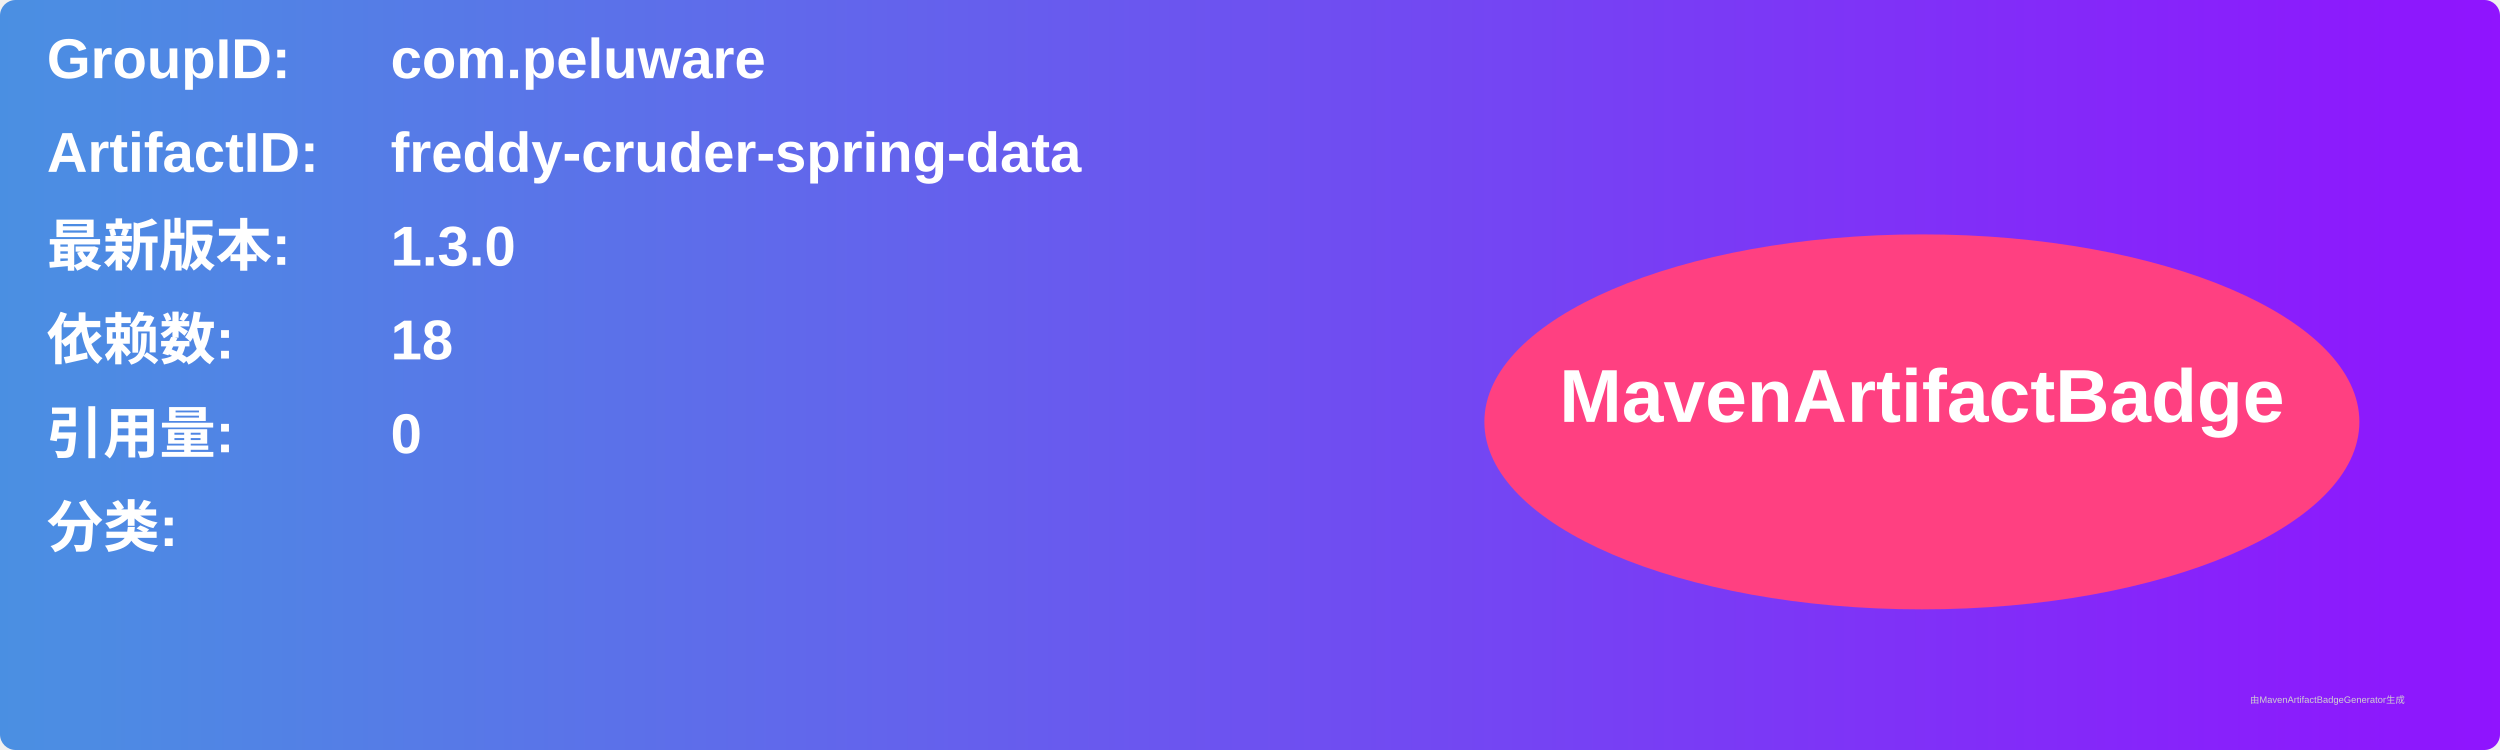
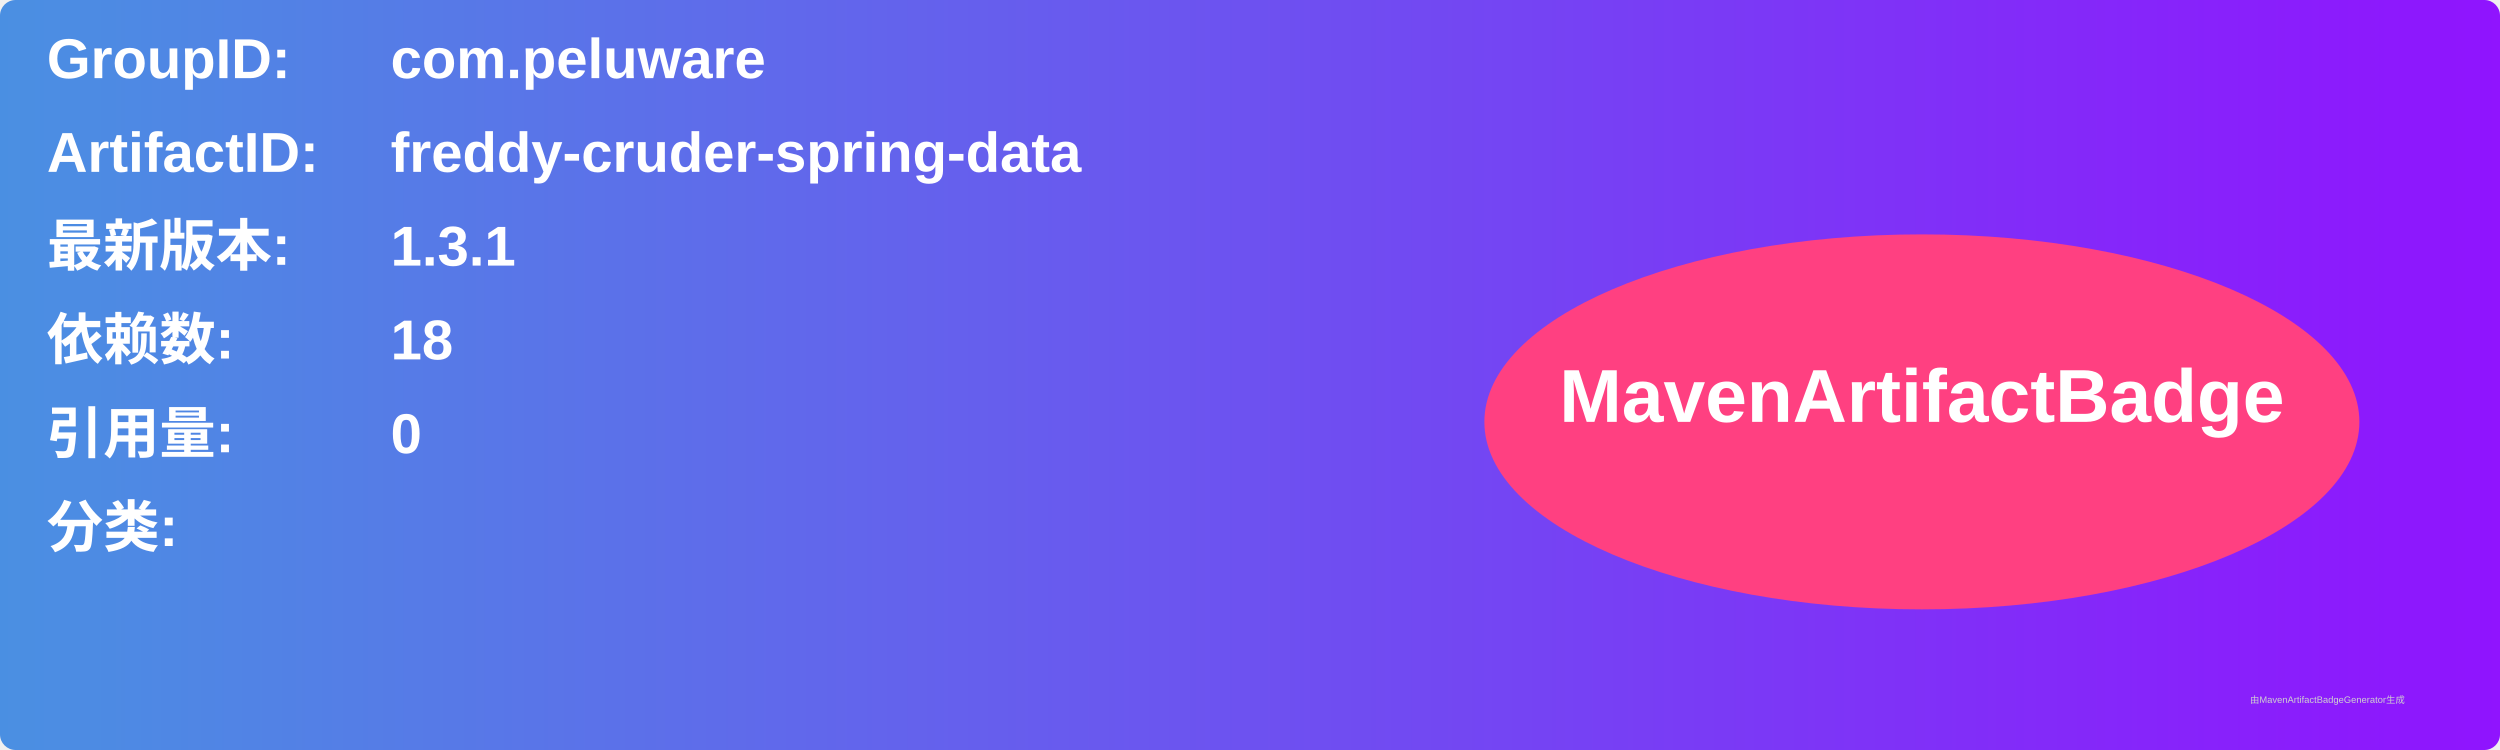
<svg xmlns="http://www.w3.org/2000/svg" width="800" height="240" viewBox="0 0 800 240">
  <linearGradient id="grad" x1="0%" y1="0%" x2="100%" y2="0%">
    <stop offset="0%" stop-color="#4a90e2" />
    <stop offset="100%" stop-color="#9013fe" />
  </linearGradient>
  <rect width="100%" height="100%" rx="5" ry="5" fill="url(#grad)" />
  <g transform="translate(15, 15)">
    <text x="0" y="10" font-family="Arial" font-size="18" fill="white" font-weight="bold" width="260">GroupID:</text>
    <text x="110" y="10" font-family="Arial" font-size="18" fill="white" font-weight="bold" width="460">com.peluware</text>
    <text x="0" y="40" font-family="Arial" font-size="18" fill="white" font-weight="bold" width="260">ArtifactID:</text>
    <text x="110" y="40" font-family="Arial" font-size="18" fill="white" font-weight="bold" width="460">freddy-cruder-spring-data</text>
    <text x="0" y="70" font-family="Arial" font-size="18" fill="white" font-weight="bold">最新版本:</text>
    <text x="110" y="70" font-family="Arial" font-size="18" fill="white" font-weight="bold">
-       <tspan font-weight="bold">1.3.0</tspan>
+       <tspan font-weight="bold">1.3.1</tspan>
    </text>
    <text x="0" y="100" font-family="Arial" font-size="18" fill="white" font-weight="bold">依赖数: </text>
    <text x="110" y="100" font-family="Arial" font-size="18" fill="white">
      <tspan font-weight="bold">18</tspan>
    </text>
    <text x="0" y="130" font-family="Arial" font-size="18" fill="white" font-weight="bold">引用量: </text>
    <text x="110" y="130" font-family="Arial" font-size="18" fill="white">
      <tspan font-weight="bold">0</tspan>
    </text>
    <text x="0" y="160" font-family="Arial" font-size="18" fill="white" font-weight="bold">分类:</text>
    <text x="10" y="190" font-family="Arial" font-size="10" fill="white">
      <tspan font-weight="bold" />
    </text>
    <ellipse cx="600" cy="120" rx="140" ry="60" fill="#ff4081" />
    <text x="600" y="120" text-anchor="middle" font-family="Arial" font-size="24" fill="white" font-weight="bold">MavenArtifactBadge</text>
  </g>
  <text x="720" y="225" font-family="Arial" font-size="3" fill="#d0d0d0">由MavenArtifactBadgeGenerator生成</text>
</svg>
